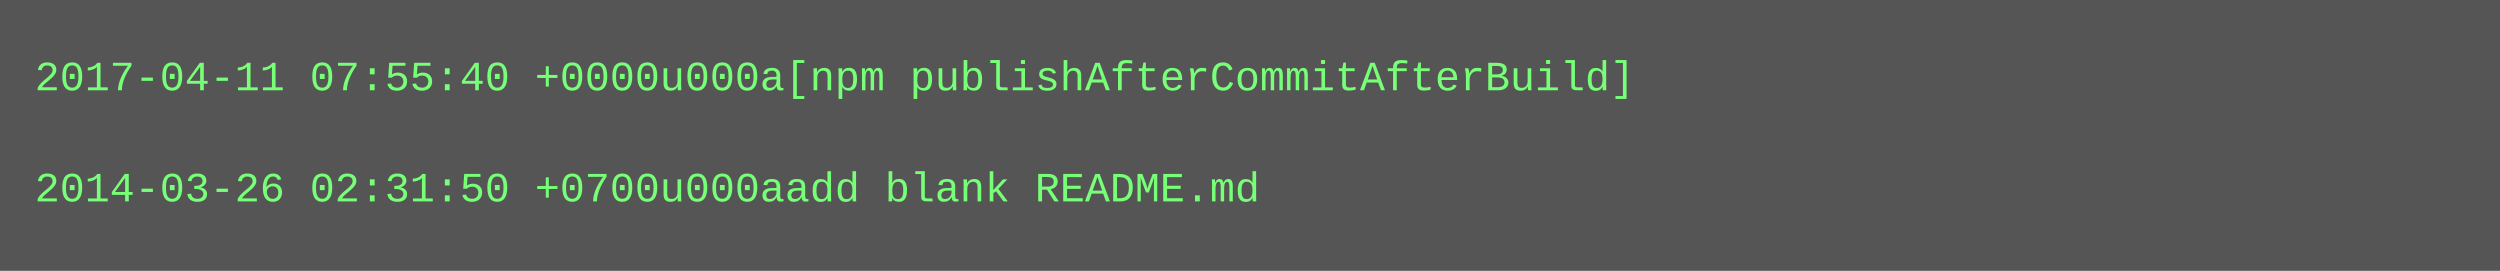
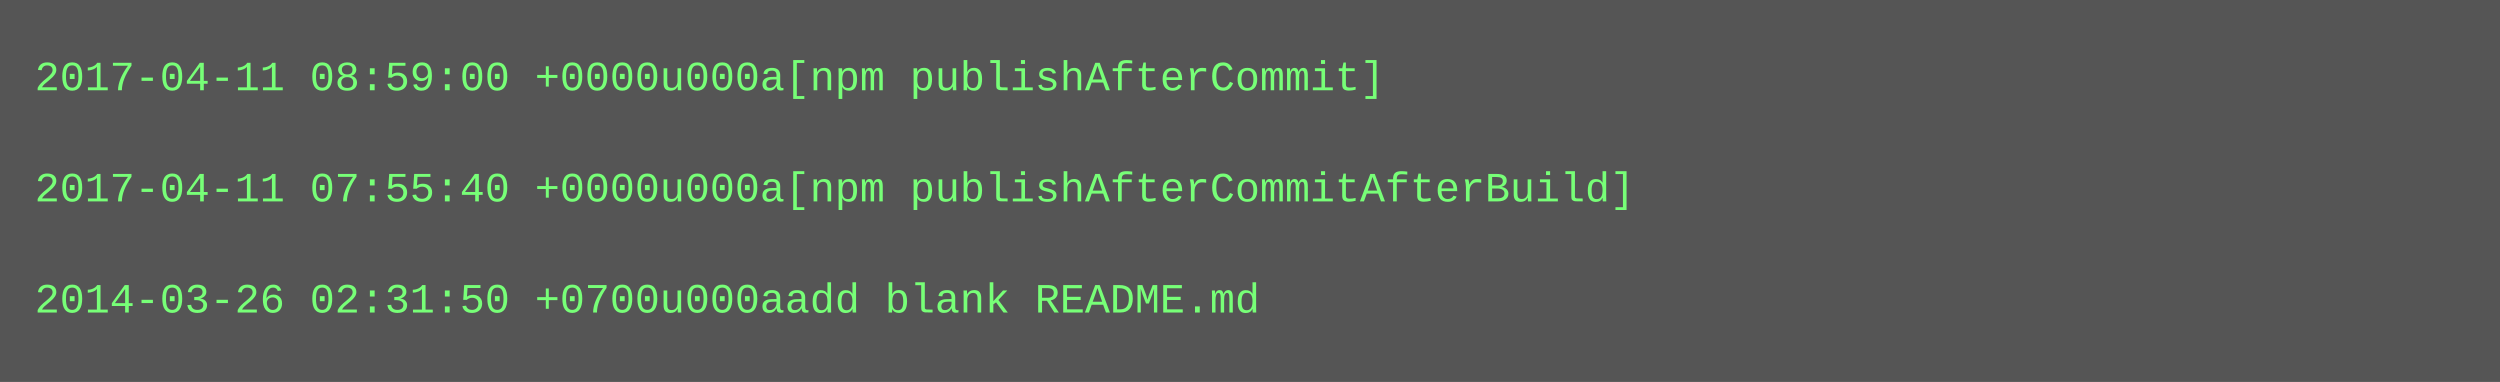
- <svg xmlns="http://www.w3.org/2000/svg" height="78" width="720">
-   <rect height="78" fill="#555" width="720" />
+ <svg xmlns="http://www.w3.org/2000/svg" height="110" width="720">
+   <rect height="110" fill="#555" width="720" />
  <text fill="#7f7" font-family="Courier New" font-size="12" xml:space="preserve">
-     <tspan x="10" y="26">2017-04-11 07:55:40 +0000u000a[npm publishAfterCommitAfterBuild]</tspan>
+     <tspan x="10" y="26">2017-04-11 08:59:00 +0000u000a[npm publishAfterCommit]</tspan>
    <tspan x="10" y="42" />
-     <tspan x="10" y="58">2014-03-26 02:31:50 +0700u000aadd blank README.md</tspan>
+     <tspan x="10" y="58">2017-04-11 07:55:40 +0000u000a[npm publishAfterCommitAfterBuild]</tspan>
+     <tspan x="10" y="74" />
+     <tspan x="10" y="90">2014-03-26 02:31:50 +0700u000aadd blank README.md</tspan>
  </text>
</svg>
